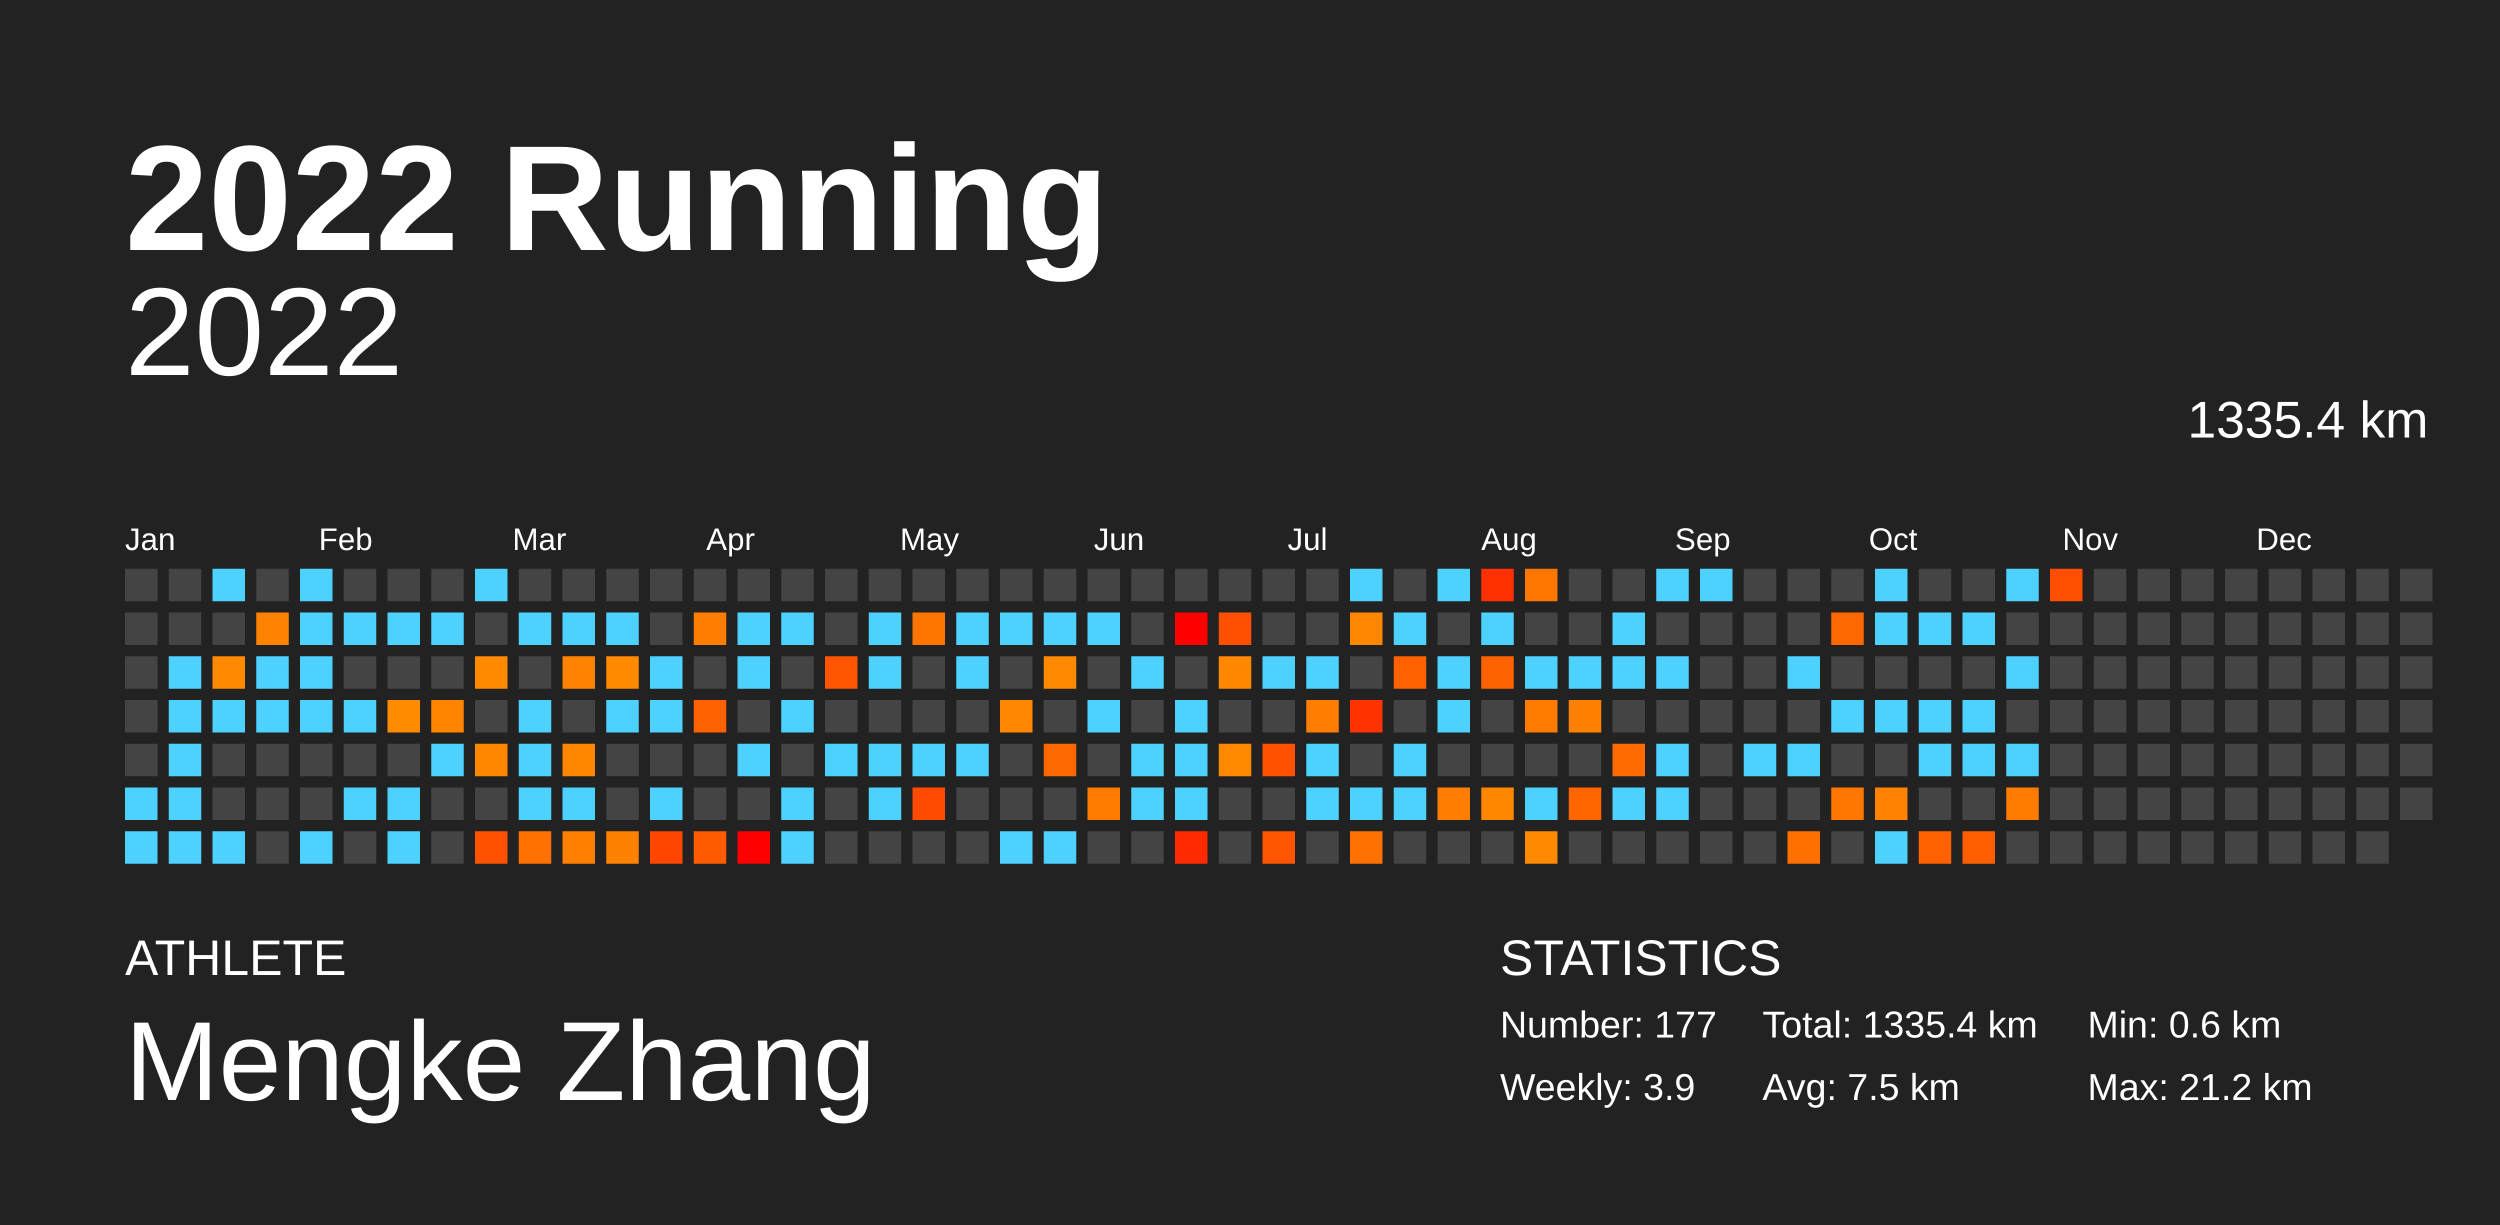
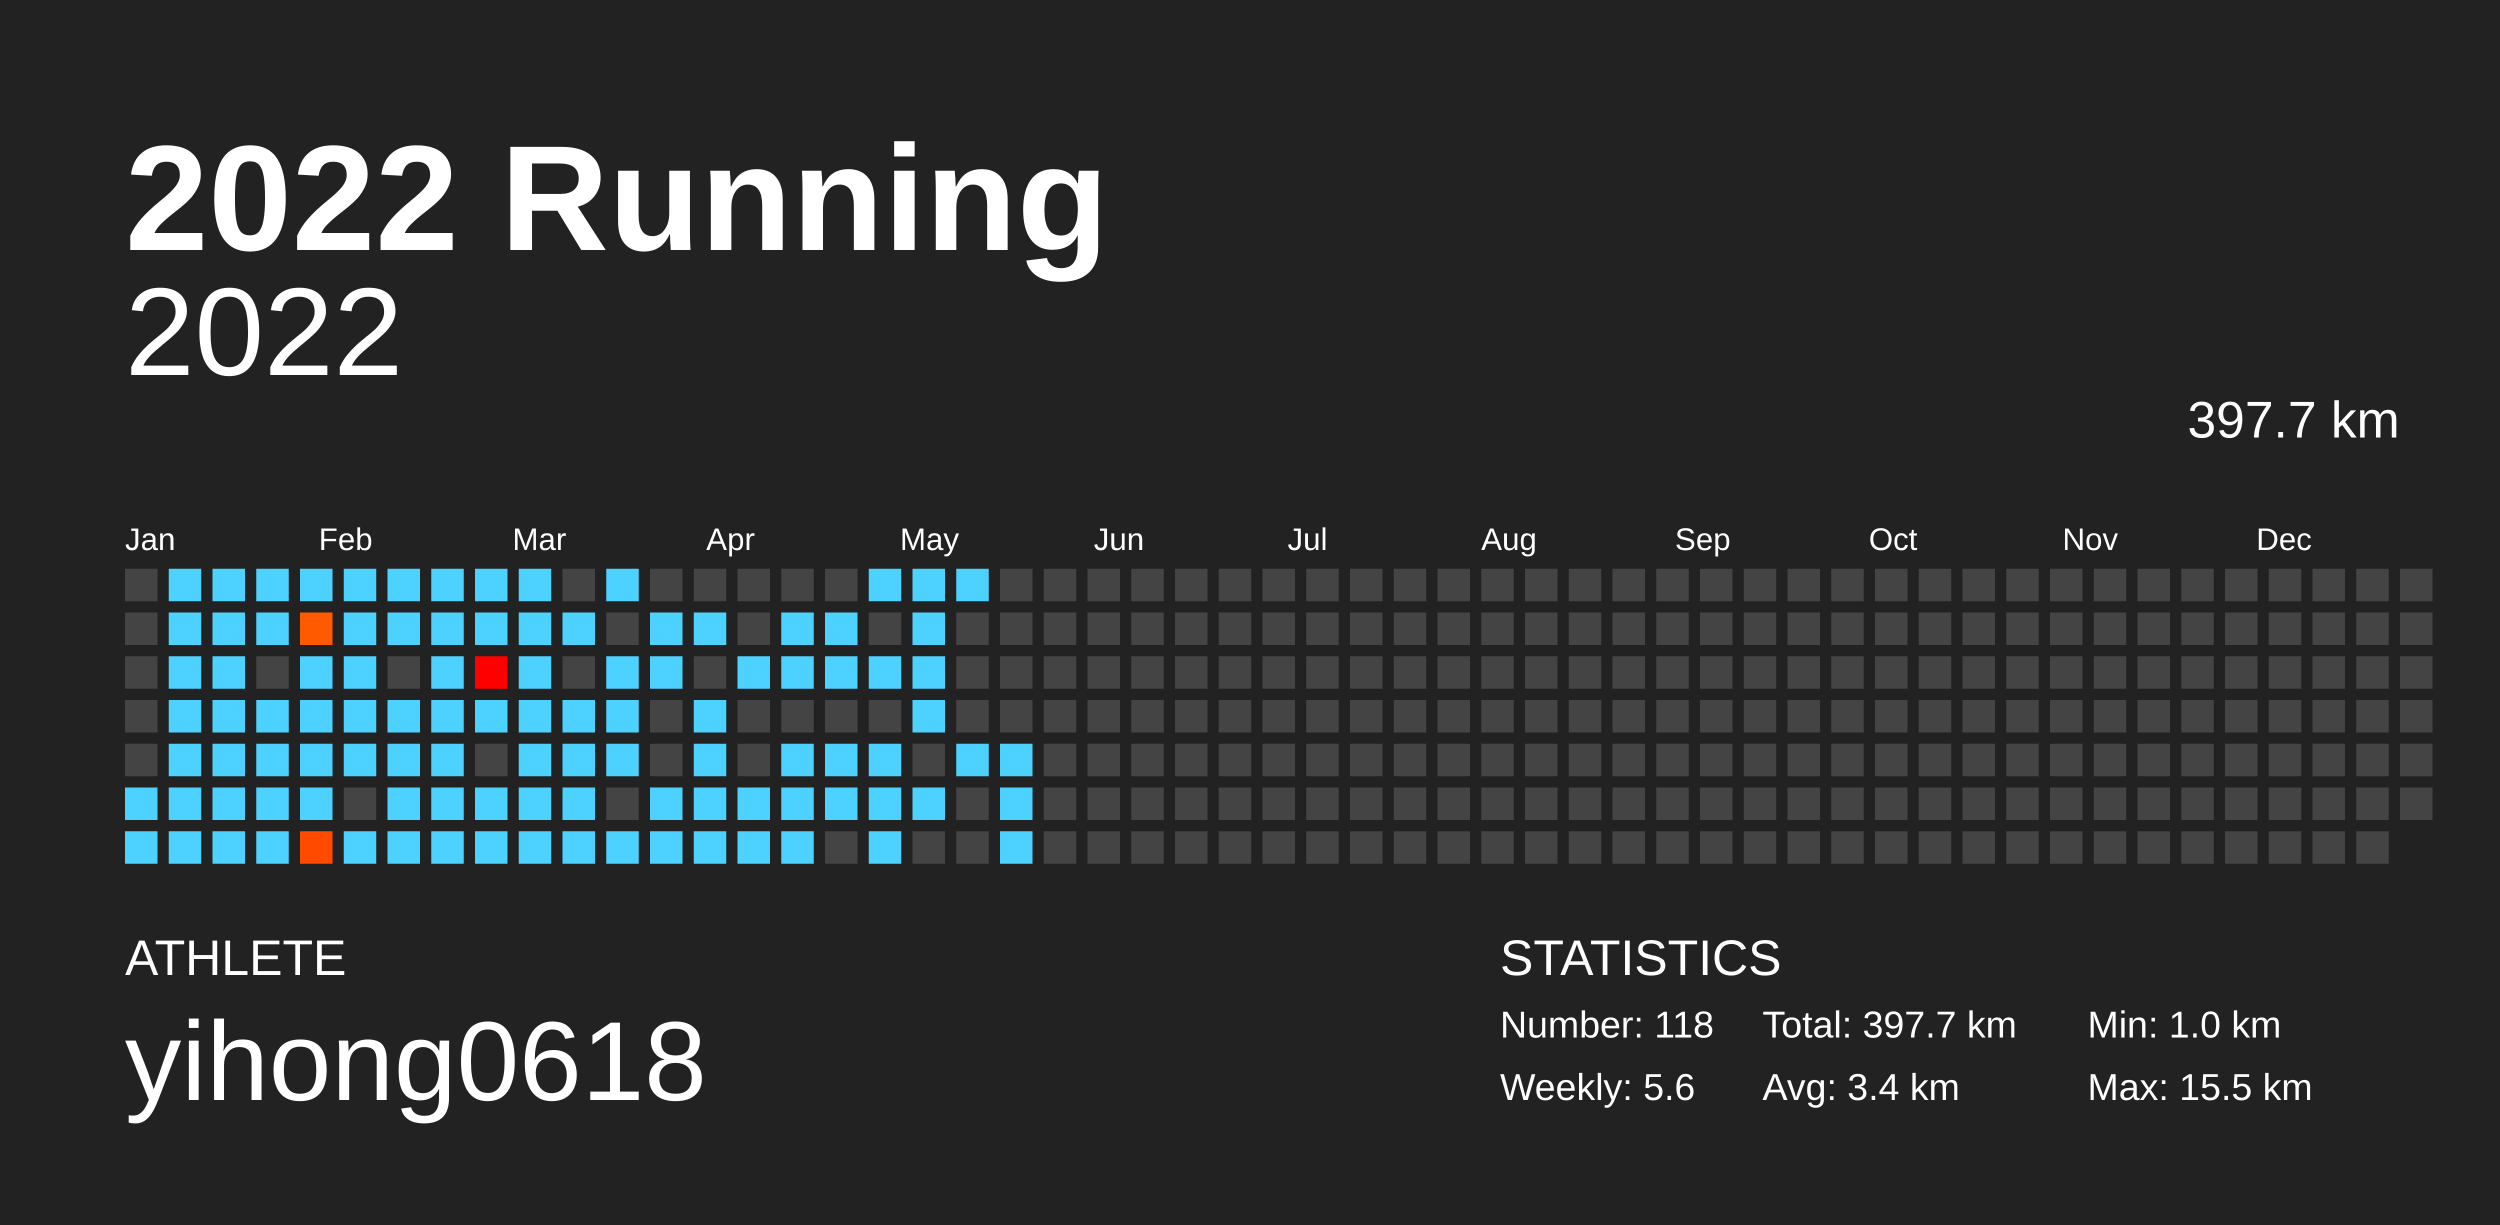
<svg xmlns="http://www.w3.org/2000/svg" baseProfile="full" height="98mm" version="1.1" viewBox="0,0,200,98" width="200mm">
  <defs />
  <rect fill="#222222" height="98" width="200" x="0" y="0" />
  <text fill="#FFFFFF" style="font-size:12px; font-family:Arial; font-weight:bold;" x="10" y="20">2022 Running</text>
  <text fill="#FFFFFF" style="font-size:4px; font-family:Arial" x="10" y="78">ATHLETE</text>
-   <text fill="#FFFFFF" style="font-size:9px; font-family:Arial" x="10" y="88">Mengke Zhang</text>
+   <text fill="#FFFFFF" style="font-size:9px; font-family:Arial" x="10" y="88">yihong0618</text>
  <text fill="#FFFFFF" style="font-size:4px; font-family:Arial" x="120" y="78">STATISTICS</text>
-   <text fill="#FFFFFF" style="font-size:3px; font-family:Arial" x="120" y="83">Number: 177</text>
-   <text fill="#FFFFFF" style="font-size:3px; font-family:Arial" x="120" y="88">Weekly: 3.9</text>
-   <text fill="#FFFFFF" style="font-size:3px; font-family:Arial" x="141" y="83">Total: 1335.4 km</text>
-   <text fill="#FFFFFF" style="font-size:3px; font-family:Arial" x="141" y="88">Avg: 7.5 km</text>
-   <text fill="#FFFFFF" style="font-size:3px; font-family:Arial" x="167" y="83">Min: 0.6 km</text>
-   <text fill="#FFFFFF" style="font-size:3px; font-family:Arial" x="167" y="88">Max: 21.2 km</text>
+   <text fill="#FFFFFF" style="font-size:3px; font-family:Arial" x="120" y="83">Number: 118</text>
+   <text fill="#FFFFFF" style="font-size:3px; font-family:Arial" x="120" y="88">Weekly: 5.6</text>
+   <text fill="#FFFFFF" style="font-size:3px; font-family:Arial" x="141" y="83">Total: 397.7 km</text>
+   <text fill="#FFFFFF" style="font-size:3px; font-family:Arial" x="141" y="88">Avg: 3.4 km</text>
+   <text fill="#FFFFFF" style="font-size:3px; font-family:Arial" x="167" y="83">Min: 1.0 km</text>
+   <text fill="#FFFFFF" style="font-size:3px; font-family:Arial" x="167" y="88">Max: 15.5 km</text>
  <text alignment-baseline="hanging" fill="#FFFFFF" style="font-size:10.0px; font-family:Arial;" x="10" y="30">2022</text>
-   <text alignment-baseline="hanging" fill="#FFFFFF" style="font-size:4.125px; font-family:Arial;" x="175" y="35">1335.4 km</text>
+   <text alignment-baseline="hanging" fill="#FFFFFF" style="font-size:4.125px; font-family:Arial;" x="175" y="35">397.7 km</text>
  <text fill="#FFFFFF" style="font-size:2.5px; font-family:Arial" x="10.0" y="44">Jan</text>
  <text fill="#FFFFFF" style="font-size:2.5px; font-family:Arial" x="25.5" y="44">Feb</text>
  <text fill="#FFFFFF" style="font-size:2.5px; font-family:Arial" x="41.0" y="44">Mar</text>
  <text fill="#FFFFFF" style="font-size:2.5px; font-family:Arial" x="56.5" y="44">Apr</text>
  <text fill="#FFFFFF" style="font-size:2.5px; font-family:Arial" x="72.0" y="44">May</text>
  <text fill="#FFFFFF" style="font-size:2.5px; font-family:Arial" x="87.5" y="44">Jun</text>
  <text fill="#FFFFFF" style="font-size:2.5px; font-family:Arial" x="103.0" y="44">Jul</text>
  <text fill="#FFFFFF" style="font-size:2.5px; font-family:Arial" x="118.5" y="44">Aug</text>
  <text fill="#FFFFFF" style="font-size:2.5px; font-family:Arial" x="134.0" y="44">Sep</text>
  <text fill="#FFFFFF" style="font-size:2.5px; font-family:Arial" x="149.5" y="44">Oct</text>
  <text fill="#FFFFFF" style="font-size:2.5px; font-family:Arial" x="165.0" y="44">Nov</text>
  <text fill="#FFFFFF" style="font-size:2.5px; font-family:Arial" x="180.5" y="44">Dec</text>
  <rect fill="#444444" height="2.6" width="2.6" x="10.0" y="45.5" />
  <rect fill="#444444" height="2.6" width="2.6" x="10.0" y="49.0" />
  <rect fill="#444444" height="2.6" width="2.6" x="10.0" y="52.5" />
  <rect fill="#444444" height="2.6" width="2.6" x="10.0" y="56.0" />
  <rect fill="#444444" height="2.6" width="2.6" x="10.0" y="59.5" />
  <rect fill="#4dd2ff" height="2.6" width="2.6" x="10.0" y="63.0" />
  <rect fill="#4dd2ff" height="2.6" width="2.6" x="10.0" y="66.5" />
-   <rect fill="#444444" height="2.6" width="2.6" x="13.5" y="45.5" />
-   <rect fill="#444444" height="2.6" width="2.6" x="13.5" y="49.0" />
+   <rect fill="#4dd2ff" height="2.6" width="2.6" x="13.5" y="45.5" />
+   <rect fill="#4dd2ff" height="2.6" width="2.6" x="13.5" y="49.0" />
  <rect fill="#4dd2ff" height="2.6" width="2.6" x="13.5" y="52.5" />
  <rect fill="#4dd2ff" height="2.6" width="2.6" x="13.5" y="56.0" />
  <rect fill="#4dd2ff" height="2.6" width="2.6" x="13.5" y="59.5" />
  <rect fill="#4dd2ff" height="2.6" width="2.6" x="13.5" y="63.0" />
  <rect fill="#4dd2ff" height="2.6" width="2.6" x="13.5" y="66.5" />
  <rect fill="#4dd2ff" height="2.6" width="2.6" x="17.0" y="45.5" />
-   <rect fill="#444444" height="2.6" width="2.6" x="17.0" y="49.0" />
-   <rect fill="#ff8900" height="2.6" width="2.6" x="17.0" y="52.5" />
+   <rect fill="#4dd2ff" height="2.6" width="2.6" x="17.0" y="49.0" />
+   <rect fill="#4dd2ff" height="2.6" width="2.6" x="17.0" y="52.5" />
  <rect fill="#4dd2ff" height="2.6" width="2.6" x="17.0" y="56.0" />
-   <rect fill="#444444" height="2.6" width="2.6" x="17.0" y="59.5" />
-   <rect fill="#444444" height="2.6" width="2.6" x="17.0" y="63.0" />
+   <rect fill="#4dd2ff" height="2.6" width="2.6" x="17.0" y="59.5" />
+   <rect fill="#4dd2ff" height="2.6" width="2.6" x="17.0" y="63.0" />
  <rect fill="#4dd2ff" height="2.6" width="2.6" x="17.0" y="66.5" />
-   <rect fill="#444444" height="2.6" width="2.6" x="20.5" y="45.5" />
-   <rect fill="#ff8200" height="2.6" width="2.6" x="20.5" y="49.0" />
-   <rect fill="#4dd2ff" height="2.6" width="2.6" x="20.5" y="52.5" />
+   <rect fill="#4dd2ff" height="2.6" width="2.6" x="20.5" y="45.5" />
+   <rect fill="#4dd2ff" height="2.6" width="2.6" x="20.5" y="49.0" />
+   <rect fill="#444444" height="2.6" width="2.6" x="20.5" y="52.5" />
  <rect fill="#4dd2ff" height="2.6" width="2.6" x="20.5" y="56.0" />
-   <rect fill="#444444" height="2.6" width="2.6" x="20.5" y="59.5" />
-   <rect fill="#444444" height="2.6" width="2.6" x="20.5" y="63.0" />
-   <rect fill="#444444" height="2.6" width="2.6" x="20.5" y="66.5" />
+   <rect fill="#4dd2ff" height="2.6" width="2.6" x="20.5" y="59.5" />
+   <rect fill="#4dd2ff" height="2.6" width="2.6" x="20.5" y="63.0" />
+   <rect fill="#4dd2ff" height="2.6" width="2.6" x="20.5" y="66.5" />
  <rect fill="#4dd2ff" height="2.6" width="2.6" x="24.0" y="45.5" />
-   <rect fill="#4dd2ff" height="2.6" width="2.6" x="24.0" y="49.0" />
+   <rect fill="#ff5a00" height="2.6" width="2.6" x="24.0" y="49.0" />
  <rect fill="#4dd2ff" height="2.6" width="2.6" x="24.0" y="52.5" />
  <rect fill="#4dd2ff" height="2.6" width="2.6" x="24.0" y="56.0" />
-   <rect fill="#444444" height="2.6" width="2.6" x="24.0" y="59.5" />
-   <rect fill="#444444" height="2.6" width="2.6" x="24.0" y="63.0" />
-   <rect fill="#4dd2ff" height="2.6" width="2.6" x="24.0" y="66.5" />
-   <rect fill="#444444" height="2.6" width="2.6" x="27.5" y="45.5" />
+   <rect fill="#4dd2ff" height="2.6" width="2.6" x="24.0" y="59.5" />
+   <rect fill="#4dd2ff" height="2.6" width="2.6" x="24.0" y="63.0" />
+   <rect fill="#ff4a00" height="2.6" width="2.6" x="24.0" y="66.5" />
+   <rect fill="#4dd2ff" height="2.6" width="2.6" x="27.5" y="45.5" />
  <rect fill="#4dd2ff" height="2.6" width="2.6" x="27.5" y="49.0" />
-   <rect fill="#444444" height="2.6" width="2.6" x="27.5" y="52.5" />
+   <rect fill="#4dd2ff" height="2.6" width="2.6" x="27.5" y="52.5" />
  <rect fill="#4dd2ff" height="2.6" width="2.6" x="27.5" y="56.0" />
-   <rect fill="#444444" height="2.6" width="2.6" x="27.5" y="59.5" />
-   <rect fill="#4dd2ff" height="2.6" width="2.6" x="27.5" y="63.0" />
-   <rect fill="#444444" height="2.6" width="2.6" x="27.5" y="66.5" />
-   <rect fill="#444444" height="2.6" width="2.6" x="31.0" y="45.5" />
+   <rect fill="#4dd2ff" height="2.6" width="2.6" x="27.5" y="59.5" />
+   <rect fill="#444444" height="2.6" width="2.6" x="27.5" y="63.0" />
+   <rect fill="#4dd2ff" height="2.6" width="2.6" x="27.5" y="66.5" />
+   <rect fill="#4dd2ff" height="2.6" width="2.6" x="31.0" y="45.5" />
  <rect fill="#4dd2ff" height="2.6" width="2.6" x="31.0" y="49.0" />
  <rect fill="#444444" height="2.6" width="2.6" x="31.0" y="52.5" />
-   <rect fill="#ff8b00" height="2.6" width="2.6" x="31.0" y="56.0" />
-   <rect fill="#444444" height="2.6" width="2.6" x="31.0" y="59.5" />
+   <rect fill="#4dd2ff" height="2.6" width="2.6" x="31.0" y="56.0" />
+   <rect fill="#4dd2ff" height="2.6" width="2.6" x="31.0" y="59.5" />
  <rect fill="#4dd2ff" height="2.6" width="2.6" x="31.0" y="63.0" />
  <rect fill="#4dd2ff" height="2.6" width="2.6" x="31.0" y="66.5" />
-   <rect fill="#444444" height="2.6" width="2.6" x="34.5" y="45.5" />
+   <rect fill="#4dd2ff" height="2.6" width="2.6" x="34.5" y="45.5" />
  <rect fill="#4dd2ff" height="2.6" width="2.6" x="34.5" y="49.0" />
-   <rect fill="#444444" height="2.6" width="2.6" x="34.5" y="52.5" />
-   <rect fill="#ff8400" height="2.6" width="2.6" x="34.5" y="56.0" />
+   <rect fill="#4dd2ff" height="2.6" width="2.6" x="34.5" y="52.5" />
+   <rect fill="#4dd2ff" height="2.6" width="2.6" x="34.5" y="56.0" />
  <rect fill="#4dd2ff" height="2.6" width="2.6" x="34.5" y="59.5" />
-   <rect fill="#444444" height="2.6" width="2.6" x="34.5" y="63.0" />
-   <rect fill="#444444" height="2.6" width="2.6" x="34.5" y="66.5" />
+   <rect fill="#4dd2ff" height="2.6" width="2.6" x="34.5" y="63.0" />
+   <rect fill="#4dd2ff" height="2.6" width="2.6" x="34.5" y="66.5" />
  <rect fill="#4dd2ff" height="2.6" width="2.6" x="38.0" y="45.5" />
-   <rect fill="#444444" height="2.6" width="2.6" x="38.0" y="49.0" />
-   <rect fill="#ff8a00" height="2.6" width="2.6" x="38.0" y="52.5" />
-   <rect fill="#444444" height="2.6" width="2.6" x="38.0" y="56.0" />
-   <rect fill="#ff8800" height="2.6" width="2.6" x="38.0" y="59.5" />
-   <rect fill="#444444" height="2.6" width="2.6" x="38.0" y="63.0" />
-   <rect fill="#ff5200" height="2.6" width="2.6" x="38.0" y="66.5" />
-   <rect fill="#444444" height="2.6" width="2.6" x="41.5" y="45.5" />
+   <rect fill="#4dd2ff" height="2.6" width="2.6" x="38.0" y="49.0" />
+   <rect fill="#ff0000" height="2.6" width="2.6" x="38.0" y="52.5" />
+   <rect fill="#4dd2ff" height="2.6" width="2.6" x="38.0" y="56.0" />
+   <rect fill="#444444" height="2.6" width="2.6" x="38.0" y="59.5" />
+   <rect fill="#4dd2ff" height="2.6" width="2.6" x="38.0" y="63.0" />
+   <rect fill="#4dd2ff" height="2.6" width="2.6" x="38.0" y="66.5" />
+   <rect fill="#4dd2ff" height="2.6" width="2.6" x="41.5" y="45.5" />
  <rect fill="#4dd2ff" height="2.6" width="2.6" x="41.5" y="49.0" />
-   <rect fill="#444444" height="2.6" width="2.6" x="41.5" y="52.5" />
+   <rect fill="#4dd2ff" height="2.6" width="2.6" x="41.5" y="52.5" />
  <rect fill="#4dd2ff" height="2.6" width="2.6" x="41.5" y="56.0" />
  <rect fill="#4dd2ff" height="2.6" width="2.6" x="41.5" y="59.5" />
  <rect fill="#4dd2ff" height="2.6" width="2.6" x="41.5" y="63.0" />
-   <rect fill="#ff7100" height="2.6" width="2.6" x="41.5" y="66.5" />
+   <rect fill="#4dd2ff" height="2.6" width="2.6" x="41.5" y="66.5" />
  <rect fill="#444444" height="2.6" width="2.6" x="45.0" y="45.5" />
  <rect fill="#4dd2ff" height="2.6" width="2.6" x="45.0" y="49.0" />
-   <rect fill="#ff8300" height="2.6" width="2.6" x="45.0" y="52.5" />
-   <rect fill="#444444" height="2.6" width="2.6" x="45.0" y="56.0" />
-   <rect fill="#ff8700" height="2.6" width="2.6" x="45.0" y="59.5" />
+   <rect fill="#444444" height="2.6" width="2.6" x="45.0" y="52.5" />
+   <rect fill="#4dd2ff" height="2.6" width="2.6" x="45.0" y="56.0" />
+   <rect fill="#4dd2ff" height="2.6" width="2.6" x="45.0" y="59.5" />
  <rect fill="#4dd2ff" height="2.6" width="2.6" x="45.0" y="63.0" />
-   <rect fill="#ff7f00" height="2.6" width="2.6" x="45.0" y="66.5" />
-   <rect fill="#444444" height="2.6" width="2.6" x="48.5" y="45.5" />
-   <rect fill="#4dd2ff" height="2.6" width="2.6" x="48.5" y="49.0" />
-   <rect fill="#ff8a00" height="2.6" width="2.6" x="48.5" y="52.5" />
+   <rect fill="#4dd2ff" height="2.6" width="2.6" x="45.0" y="66.5" />
+   <rect fill="#4dd2ff" height="2.6" width="2.6" x="48.5" y="45.5" />
+   <rect fill="#444444" height="2.6" width="2.6" x="48.5" y="49.0" />
+   <rect fill="#4dd2ff" height="2.6" width="2.6" x="48.5" y="52.5" />
  <rect fill="#4dd2ff" height="2.6" width="2.6" x="48.5" y="56.0" />
-   <rect fill="#444444" height="2.6" width="2.6" x="48.5" y="59.5" />
+   <rect fill="#4dd2ff" height="2.6" width="2.6" x="48.5" y="59.5" />
  <rect fill="#444444" height="2.6" width="2.6" x="48.5" y="63.0" />
-   <rect fill="#ff8100" height="2.6" width="2.6" x="48.5" y="66.5" />
+   <rect fill="#4dd2ff" height="2.6" width="2.6" x="48.5" y="66.5" />
  <rect fill="#444444" height="2.6" width="2.6" x="52.0" y="45.5" />
-   <rect fill="#444444" height="2.6" width="2.6" x="52.0" y="49.0" />
+   <rect fill="#4dd2ff" height="2.6" width="2.6" x="52.0" y="49.0" />
  <rect fill="#4dd2ff" height="2.6" width="2.6" x="52.0" y="52.5" />
-   <rect fill="#4dd2ff" height="2.6" width="2.6" x="52.0" y="56.0" />
+   <rect fill="#444444" height="2.6" width="2.6" x="52.0" y="56.0" />
  <rect fill="#444444" height="2.6" width="2.6" x="52.0" y="59.5" />
  <rect fill="#4dd2ff" height="2.6" width="2.6" x="52.0" y="63.0" />
-   <rect fill="#ff4600" height="2.6" width="2.6" x="52.0" y="66.5" />
+   <rect fill="#4dd2ff" height="2.6" width="2.6" x="52.0" y="66.5" />
  <rect fill="#444444" height="2.6" width="2.6" x="55.5" y="45.5" />
-   <rect fill="#ff7d00" height="2.6" width="2.6" x="55.5" y="49.0" />
+   <rect fill="#4dd2ff" height="2.6" width="2.6" x="55.5" y="49.0" />
  <rect fill="#444444" height="2.6" width="2.6" x="55.5" y="52.5" />
-   <rect fill="#ff6100" height="2.6" width="2.6" x="55.5" y="56.0" />
-   <rect fill="#444444" height="2.6" width="2.6" x="55.5" y="59.5" />
-   <rect fill="#444444" height="2.6" width="2.6" x="55.5" y="63.0" />
-   <rect fill="#ff5c00" height="2.6" width="2.6" x="55.5" y="66.5" />
+   <rect fill="#4dd2ff" height="2.6" width="2.6" x="55.5" y="56.0" />
+   <rect fill="#4dd2ff" height="2.6" width="2.6" x="55.5" y="59.5" />
+   <rect fill="#4dd2ff" height="2.6" width="2.6" x="55.5" y="63.0" />
+   <rect fill="#4dd2ff" height="2.6" width="2.6" x="55.5" y="66.5" />
  <rect fill="#444444" height="2.6" width="2.6" x="59.0" y="45.5" />
-   <rect fill="#4dd2ff" height="2.6" width="2.6" x="59.0" y="49.0" />
+   <rect fill="#444444" height="2.6" width="2.6" x="59.0" y="49.0" />
  <rect fill="#4dd2ff" height="2.6" width="2.6" x="59.0" y="52.5" />
  <rect fill="#444444" height="2.6" width="2.6" x="59.0" y="56.0" />
-   <rect fill="#4dd2ff" height="2.6" width="2.6" x="59.0" y="59.5" />
-   <rect fill="#444444" height="2.6" width="2.6" x="59.0" y="63.0" />
-   <rect fill="red" height="2.6" width="2.6" x="59.0" y="66.5" />
+   <rect fill="#444444" height="2.6" width="2.6" x="59.0" y="59.5" />
+   <rect fill="#4dd2ff" height="2.6" width="2.6" x="59.0" y="63.0" />
+   <rect fill="#4dd2ff" height="2.6" width="2.6" x="59.0" y="66.5" />
  <rect fill="#444444" height="2.6" width="2.6" x="62.5" y="45.5" />
  <rect fill="#4dd2ff" height="2.6" width="2.6" x="62.5" y="49.0" />
-   <rect fill="#444444" height="2.6" width="2.6" x="62.5" y="52.5" />
-   <rect fill="#4dd2ff" height="2.6" width="2.6" x="62.5" y="56.0" />
-   <rect fill="#444444" height="2.6" width="2.6" x="62.5" y="59.5" />
+   <rect fill="#4dd2ff" height="2.6" width="2.6" x="62.5" y="52.5" />
+   <rect fill="#444444" height="2.6" width="2.6" x="62.5" y="56.0" />
+   <rect fill="#4dd2ff" height="2.6" width="2.6" x="62.5" y="59.5" />
  <rect fill="#4dd2ff" height="2.6" width="2.6" x="62.5" y="63.0" />
  <rect fill="#4dd2ff" height="2.6" width="2.6" x="62.5" y="66.5" />
  <rect fill="#444444" height="2.6" width="2.6" x="66.0" y="45.5" />
-   <rect fill="#444444" height="2.6" width="2.6" x="66.0" y="49.0" />
-   <rect fill="#ff5400" height="2.6" width="2.6" x="66.0" y="52.5" />
+   <rect fill="#4dd2ff" height="2.6" width="2.6" x="66.0" y="49.0" />
+   <rect fill="#4dd2ff" height="2.6" width="2.6" x="66.0" y="52.5" />
  <rect fill="#444444" height="2.6" width="2.6" x="66.0" y="56.0" />
  <rect fill="#4dd2ff" height="2.6" width="2.6" x="66.0" y="59.5" />
-   <rect fill="#444444" height="2.6" width="2.6" x="66.0" y="63.0" />
+   <rect fill="#4dd2ff" height="2.6" width="2.6" x="66.0" y="63.0" />
  <rect fill="#444444" height="2.6" width="2.6" x="66.0" y="66.5" />
-   <rect fill="#444444" height="2.6" width="2.6" x="69.5" y="45.5" />
-   <rect fill="#4dd2ff" height="2.6" width="2.6" x="69.5" y="49.0" />
+   <rect fill="#4dd2ff" height="2.6" width="2.6" x="69.5" y="45.5" />
+   <rect fill="#444444" height="2.6" width="2.6" x="69.5" y="49.0" />
  <rect fill="#4dd2ff" height="2.6" width="2.6" x="69.5" y="52.5" />
  <rect fill="#444444" height="2.6" width="2.6" x="69.5" y="56.0" />
  <rect fill="#4dd2ff" height="2.6" width="2.6" x="69.5" y="59.5" />
  <rect fill="#4dd2ff" height="2.6" width="2.6" x="69.5" y="63.0" />
-   <rect fill="#444444" height="2.6" width="2.6" x="69.5" y="66.5" />
-   <rect fill="#444444" height="2.6" width="2.6" x="73.0" y="45.5" />
-   <rect fill="#ff7500" height="2.6" width="2.6" x="73.0" y="49.0" />
-   <rect fill="#444444" height="2.6" width="2.6" x="73.0" y="52.5" />
-   <rect fill="#444444" height="2.6" width="2.6" x="73.0" y="56.0" />
-   <rect fill="#4dd2ff" height="2.6" width="2.6" x="73.0" y="59.5" />
-   <rect fill="#ff4a00" height="2.6" width="2.6" x="73.0" y="63.0" />
+   <rect fill="#4dd2ff" height="2.6" width="2.6" x="69.5" y="66.5" />
+   <rect fill="#4dd2ff" height="2.6" width="2.6" x="73.0" y="45.5" />
+   <rect fill="#4dd2ff" height="2.6" width="2.6" x="73.0" y="49.0" />
+   <rect fill="#4dd2ff" height="2.6" width="2.6" x="73.0" y="52.5" />
+   <rect fill="#4dd2ff" height="2.6" width="2.6" x="73.0" y="56.0" />
+   <rect fill="#444444" height="2.6" width="2.6" x="73.0" y="59.5" />
+   <rect fill="#4dd2ff" height="2.6" width="2.6" x="73.0" y="63.0" />
  <rect fill="#444444" height="2.6" width="2.6" x="73.0" y="66.5" />
-   <rect fill="#444444" height="2.6" width="2.6" x="76.5" y="45.5" />
-   <rect fill="#4dd2ff" height="2.6" width="2.6" x="76.5" y="49.0" />
-   <rect fill="#4dd2ff" height="2.6" width="2.6" x="76.5" y="52.5" />
+   <rect fill="#4dd2ff" height="2.6" width="2.6" x="76.5" y="45.5" />
+   <rect fill="#444444" height="2.6" width="2.6" x="76.5" y="49.0" />
+   <rect fill="#444444" height="2.6" width="2.6" x="76.5" y="52.5" />
  <rect fill="#444444" height="2.6" width="2.6" x="76.5" y="56.0" />
  <rect fill="#4dd2ff" height="2.6" width="2.6" x="76.5" y="59.5" />
  <rect fill="#444444" height="2.6" width="2.6" x="76.5" y="63.0" />
  <rect fill="#444444" height="2.6" width="2.6" x="76.5" y="66.5" />
  <rect fill="#444444" height="2.6" width="2.6" x="80.0" y="45.5" />
-   <rect fill="#4dd2ff" height="2.6" width="2.6" x="80.0" y="49.0" />
+   <rect fill="#444444" height="2.6" width="2.6" x="80.0" y="49.0" />
  <rect fill="#444444" height="2.6" width="2.6" x="80.0" y="52.5" />
-   <rect fill="#ff8600" height="2.6" width="2.6" x="80.0" y="56.0" />
-   <rect fill="#444444" height="2.6" width="2.6" x="80.0" y="59.5" />
-   <rect fill="#444444" height="2.6" width="2.6" x="80.0" y="63.0" />
+   <rect fill="#444444" height="2.6" width="2.6" x="80.0" y="56.0" />
+   <rect fill="#4dd2ff" height="2.6" width="2.6" x="80.0" y="59.5" />
+   <rect fill="#4dd2ff" height="2.6" width="2.6" x="80.0" y="63.0" />
  <rect fill="#4dd2ff" height="2.6" width="2.6" x="80.0" y="66.5" />
  <rect fill="#444444" height="2.6" width="2.6" x="83.5" y="45.5" />
-   <rect fill="#4dd2ff" height="2.6" width="2.6" x="83.5" y="49.0" />
-   <rect fill="#ff8900" height="2.6" width="2.6" x="83.5" y="52.5" />
+   <rect fill="#444444" height="2.6" width="2.6" x="83.5" y="49.0" />
+   <rect fill="#444444" height="2.6" width="2.6" x="83.5" y="52.5" />
  <rect fill="#444444" height="2.6" width="2.6" x="83.5" y="56.0" />
-   <rect fill="#ff6700" height="2.6" width="2.6" x="83.5" y="59.5" />
+   <rect fill="#444444" height="2.6" width="2.6" x="83.5" y="59.5" />
  <rect fill="#444444" height="2.6" width="2.6" x="83.5" y="63.0" />
-   <rect fill="#4dd2ff" height="2.6" width="2.6" x="83.5" y="66.5" />
+   <rect fill="#444444" height="2.6" width="2.6" x="83.5" y="66.5" />
  <rect fill="#444444" height="2.6" width="2.6" x="87.0" y="45.5" />
-   <rect fill="#4dd2ff" height="2.6" width="2.6" x="87.0" y="49.0" />
+   <rect fill="#444444" height="2.6" width="2.6" x="87.0" y="49.0" />
  <rect fill="#444444" height="2.6" width="2.6" x="87.0" y="52.5" />
-   <rect fill="#4dd2ff" height="2.6" width="2.6" x="87.0" y="56.0" />
+   <rect fill="#444444" height="2.6" width="2.6" x="87.0" y="56.0" />
  <rect fill="#444444" height="2.6" width="2.6" x="87.0" y="59.5" />
-   <rect fill="#ff7b00" height="2.6" width="2.6" x="87.0" y="63.0" />
+   <rect fill="#444444" height="2.6" width="2.6" x="87.0" y="63.0" />
  <rect fill="#444444" height="2.6" width="2.6" x="87.0" y="66.5" />
  <rect fill="#444444" height="2.6" width="2.6" x="90.5" y="45.5" />
  <rect fill="#444444" height="2.6" width="2.6" x="90.5" y="49.0" />
-   <rect fill="#4dd2ff" height="2.6" width="2.6" x="90.5" y="52.5" />
+   <rect fill="#444444" height="2.6" width="2.6" x="90.5" y="52.5" />
  <rect fill="#444444" height="2.6" width="2.6" x="90.5" y="56.0" />
-   <rect fill="#4dd2ff" height="2.6" width="2.6" x="90.5" y="59.5" />
-   <rect fill="#4dd2ff" height="2.6" width="2.6" x="90.5" y="63.0" />
+   <rect fill="#444444" height="2.6" width="2.6" x="90.5" y="59.5" />
+   <rect fill="#444444" height="2.6" width="2.6" x="90.5" y="63.0" />
  <rect fill="#444444" height="2.6" width="2.6" x="90.5" y="66.5" />
  <rect fill="#444444" height="2.6" width="2.6" x="94.0" y="45.5" />
-   <rect fill="red" height="2.6" width="2.6" x="94.0" y="49.0" />
+   <rect fill="#444444" height="2.6" width="2.6" x="94.0" y="49.0" />
  <rect fill="#444444" height="2.6" width="2.6" x="94.0" y="52.5" />
-   <rect fill="#4dd2ff" height="2.6" width="2.6" x="94.0" y="56.0" />
-   <rect fill="#4dd2ff" height="2.6" width="2.6" x="94.0" y="59.5" />
-   <rect fill="#4dd2ff" height="2.6" width="2.6" x="94.0" y="63.0" />
-   <rect fill="#ff2a00" height="2.6" width="2.6" x="94.0" y="66.5" />
+   <rect fill="#444444" height="2.6" width="2.6" x="94.0" y="56.0" />
+   <rect fill="#444444" height="2.6" width="2.6" x="94.0" y="59.5" />
+   <rect fill="#444444" height="2.6" width="2.6" x="94.0" y="63.0" />
+   <rect fill="#444444" height="2.6" width="2.6" x="94.0" y="66.5" />
  <rect fill="#444444" height="2.6" width="2.6" x="97.5" y="45.5" />
-   <rect fill="#ff4f00" height="2.6" width="2.6" x="97.5" y="49.0" />
-   <rect fill="#ff8800" height="2.6" width="2.6" x="97.5" y="52.5" />
+   <rect fill="#444444" height="2.6" width="2.6" x="97.5" y="49.0" />
+   <rect fill="#444444" height="2.6" width="2.6" x="97.5" y="52.5" />
  <rect fill="#444444" height="2.6" width="2.6" x="97.5" y="56.0" />
-   <rect fill="#ff8a00" height="2.6" width="2.6" x="97.5" y="59.5" />
+   <rect fill="#444444" height="2.6" width="2.6" x="97.5" y="59.5" />
  <rect fill="#444444" height="2.6" width="2.6" x="97.5" y="63.0" />
  <rect fill="#444444" height="2.6" width="2.6" x="97.5" y="66.5" />
  <rect fill="#444444" height="2.6" width="2.6" x="101.0" y="45.5" />
  <rect fill="#444444" height="2.6" width="2.6" x="101.0" y="49.0" />
-   <rect fill="#4dd2ff" height="2.6" width="2.6" x="101.0" y="52.5" />
+   <rect fill="#444444" height="2.6" width="2.6" x="101.0" y="52.5" />
  <rect fill="#444444" height="2.6" width="2.6" x="101.0" y="56.0" />
-   <rect fill="#ff5100" height="2.6" width="2.6" x="101.0" y="59.5" />
+   <rect fill="#444444" height="2.6" width="2.6" x="101.0" y="59.5" />
  <rect fill="#444444" height="2.6" width="2.6" x="101.0" y="63.0" />
-   <rect fill="#ff5500" height="2.6" width="2.6" x="101.0" y="66.5" />
+   <rect fill="#444444" height="2.6" width="2.6" x="101.0" y="66.5" />
  <rect fill="#444444" height="2.6" width="2.6" x="104.5" y="45.5" />
  <rect fill="#444444" height="2.6" width="2.6" x="104.5" y="49.0" />
-   <rect fill="#4dd2ff" height="2.6" width="2.6" x="104.5" y="52.5" />
-   <rect fill="#ff7d00" height="2.6" width="2.6" x="104.5" y="56.0" />
-   <rect fill="#4dd2ff" height="2.6" width="2.6" x="104.5" y="59.5" />
-   <rect fill="#4dd2ff" height="2.6" width="2.6" x="104.5" y="63.0" />
+   <rect fill="#444444" height="2.6" width="2.6" x="104.5" y="52.5" />
+   <rect fill="#444444" height="2.6" width="2.6" x="104.5" y="56.0" />
+   <rect fill="#444444" height="2.6" width="2.6" x="104.5" y="59.5" />
+   <rect fill="#444444" height="2.6" width="2.6" x="104.5" y="63.0" />
  <rect fill="#444444" height="2.6" width="2.6" x="104.5" y="66.5" />
-   <rect fill="#4dd2ff" height="2.6" width="2.6" x="108.0" y="45.5" />
-   <rect fill="#ff8600" height="2.6" width="2.6" x="108.0" y="49.0" />
+   <rect fill="#444444" height="2.6" width="2.6" x="108.0" y="45.5" />
+   <rect fill="#444444" height="2.6" width="2.6" x="108.0" y="49.0" />
  <rect fill="#444444" height="2.6" width="2.6" x="108.0" y="52.5" />
-   <rect fill="#ff3200" height="2.6" width="2.6" x="108.0" y="56.0" />
+   <rect fill="#444444" height="2.6" width="2.6" x="108.0" y="56.0" />
  <rect fill="#444444" height="2.6" width="2.6" x="108.0" y="59.5" />
-   <rect fill="#4dd2ff" height="2.6" width="2.6" x="108.0" y="63.0" />
-   <rect fill="#ff7100" height="2.6" width="2.6" x="108.0" y="66.5" />
+   <rect fill="#444444" height="2.6" width="2.6" x="108.0" y="63.0" />
+   <rect fill="#444444" height="2.6" width="2.6" x="108.0" y="66.5" />
  <rect fill="#444444" height="2.6" width="2.6" x="111.5" y="45.5" />
-   <rect fill="#4dd2ff" height="2.6" width="2.6" x="111.5" y="49.0" />
-   <rect fill="#ff6100" height="2.6" width="2.6" x="111.5" y="52.5" />
+   <rect fill="#444444" height="2.6" width="2.6" x="111.5" y="49.0" />
+   <rect fill="#444444" height="2.6" width="2.6" x="111.5" y="52.5" />
  <rect fill="#444444" height="2.6" width="2.6" x="111.5" y="56.0" />
-   <rect fill="#4dd2ff" height="2.6" width="2.6" x="111.5" y="59.5" />
-   <rect fill="#4dd2ff" height="2.6" width="2.6" x="111.5" y="63.0" />
+   <rect fill="#444444" height="2.6" width="2.6" x="111.5" y="59.5" />
+   <rect fill="#444444" height="2.6" width="2.6" x="111.5" y="63.0" />
  <rect fill="#444444" height="2.6" width="2.6" x="111.5" y="66.5" />
-   <rect fill="#4dd2ff" height="2.6" width="2.6" x="115.0" y="45.5" />
+   <rect fill="#444444" height="2.6" width="2.6" x="115.0" y="45.5" />
  <rect fill="#444444" height="2.6" width="2.6" x="115.0" y="49.0" />
-   <rect fill="#4dd2ff" height="2.6" width="2.6" x="115.0" y="52.5" />
-   <rect fill="#4dd2ff" height="2.6" width="2.6" x="115.0" y="56.0" />
+   <rect fill="#444444" height="2.6" width="2.6" x="115.0" y="52.5" />
+   <rect fill="#444444" height="2.6" width="2.6" x="115.0" y="56.0" />
  <rect fill="#444444" height="2.6" width="2.6" x="115.0" y="59.5" />
-   <rect fill="#ff7d00" height="2.6" width="2.6" x="115.0" y="63.0" />
+   <rect fill="#444444" height="2.6" width="2.6" x="115.0" y="63.0" />
  <rect fill="#444444" height="2.6" width="2.6" x="115.0" y="66.5" />
-   <rect fill="#ff2f00" height="2.6" width="2.6" x="118.5" y="45.5" />
-   <rect fill="#4dd2ff" height="2.6" width="2.6" x="118.5" y="49.0" />
-   <rect fill="#ff6200" height="2.6" width="2.6" x="118.5" y="52.5" />
+   <rect fill="#444444" height="2.6" width="2.6" x="118.5" y="45.5" />
+   <rect fill="#444444" height="2.6" width="2.6" x="118.5" y="49.0" />
+   <rect fill="#444444" height="2.6" width="2.6" x="118.5" y="52.5" />
  <rect fill="#444444" height="2.6" width="2.6" x="118.5" y="56.0" />
  <rect fill="#444444" height="2.6" width="2.6" x="118.5" y="59.5" />
-   <rect fill="#ff8700" height="2.6" width="2.6" x="118.5" y="63.0" />
+   <rect fill="#444444" height="2.6" width="2.6" x="118.5" y="63.0" />
  <rect fill="#444444" height="2.6" width="2.6" x="118.5" y="66.5" />
-   <rect fill="#ff7700" height="2.6" width="2.6" x="122.0" y="45.5" />
+   <rect fill="#444444" height="2.6" width="2.6" x="122.0" y="45.5" />
  <rect fill="#444444" height="2.6" width="2.6" x="122.0" y="49.0" />
-   <rect fill="#4dd2ff" height="2.6" width="2.6" x="122.0" y="52.5" />
-   <rect fill="#ff7b00" height="2.6" width="2.6" x="122.0" y="56.0" />
+   <rect fill="#444444" height="2.6" width="2.6" x="122.0" y="52.5" />
+   <rect fill="#444444" height="2.6" width="2.6" x="122.0" y="56.0" />
  <rect fill="#444444" height="2.6" width="2.6" x="122.0" y="59.5" />
-   <rect fill="#4dd2ff" height="2.6" width="2.6" x="122.0" y="63.0" />
-   <rect fill="#ff8900" height="2.6" width="2.6" x="122.0" y="66.5" />
+   <rect fill="#444444" height="2.6" width="2.6" x="122.0" y="63.0" />
+   <rect fill="#444444" height="2.6" width="2.6" x="122.0" y="66.5" />
  <rect fill="#444444" height="2.6" width="2.6" x="125.5" y="45.5" />
  <rect fill="#444444" height="2.6" width="2.6" x="125.5" y="49.0" />
-   <rect fill="#4dd2ff" height="2.6" width="2.6" x="125.5" y="52.5" />
-   <rect fill="#ff7f00" height="2.6" width="2.6" x="125.5" y="56.0" />
+   <rect fill="#444444" height="2.6" width="2.6" x="125.5" y="52.5" />
+   <rect fill="#444444" height="2.6" width="2.6" x="125.5" y="56.0" />
  <rect fill="#444444" height="2.6" width="2.6" x="125.5" y="59.5" />
-   <rect fill="#ff6600" height="2.6" width="2.6" x="125.5" y="63.0" />
+   <rect fill="#444444" height="2.6" width="2.6" x="125.5" y="63.0" />
  <rect fill="#444444" height="2.6" width="2.6" x="125.5" y="66.5" />
  <rect fill="#444444" height="2.6" width="2.6" x="129.0" y="45.5" />
-   <rect fill="#4dd2ff" height="2.6" width="2.6" x="129.0" y="49.0" />
-   <rect fill="#4dd2ff" height="2.6" width="2.6" x="129.0" y="52.5" />
+   <rect fill="#444444" height="2.6" width="2.6" x="129.0" y="49.0" />
+   <rect fill="#444444" height="2.6" width="2.6" x="129.0" y="52.5" />
  <rect fill="#444444" height="2.6" width="2.6" x="129.0" y="56.0" />
-   <rect fill="#ff6b00" height="2.6" width="2.6" x="129.0" y="59.5" />
-   <rect fill="#4dd2ff" height="2.6" width="2.6" x="129.0" y="63.0" />
+   <rect fill="#444444" height="2.6" width="2.6" x="129.0" y="59.5" />
+   <rect fill="#444444" height="2.6" width="2.6" x="129.0" y="63.0" />
  <rect fill="#444444" height="2.6" width="2.6" x="129.0" y="66.5" />
-   <rect fill="#4dd2ff" height="2.6" width="2.6" x="132.5" y="45.5" />
+   <rect fill="#444444" height="2.6" width="2.6" x="132.5" y="45.5" />
  <rect fill="#444444" height="2.6" width="2.6" x="132.5" y="49.0" />
-   <rect fill="#4dd2ff" height="2.6" width="2.6" x="132.5" y="52.5" />
+   <rect fill="#444444" height="2.6" width="2.6" x="132.5" y="52.5" />
  <rect fill="#444444" height="2.6" width="2.6" x="132.5" y="56.0" />
-   <rect fill="#4dd2ff" height="2.6" width="2.6" x="132.5" y="59.5" />
-   <rect fill="#4dd2ff" height="2.6" width="2.6" x="132.5" y="63.0" />
+   <rect fill="#444444" height="2.6" width="2.6" x="132.5" y="59.5" />
+   <rect fill="#444444" height="2.6" width="2.6" x="132.5" y="63.0" />
  <rect fill="#444444" height="2.6" width="2.6" x="132.5" y="66.5" />
-   <rect fill="#4dd2ff" height="2.6" width="2.6" x="136.0" y="45.5" />
+   <rect fill="#444444" height="2.6" width="2.6" x="136.0" y="45.5" />
  <rect fill="#444444" height="2.6" width="2.6" x="136.0" y="49.0" />
  <rect fill="#444444" height="2.6" width="2.6" x="136.0" y="52.5" />
  <rect fill="#444444" height="2.6" width="2.6" x="136.0" y="56.0" />
  <rect fill="#444444" height="2.6" width="2.6" x="136.0" y="59.5" />
  <rect fill="#444444" height="2.6" width="2.6" x="136.0" y="63.0" />
  <rect fill="#444444" height="2.6" width="2.6" x="136.0" y="66.5" />
  <rect fill="#444444" height="2.6" width="2.6" x="139.5" y="45.5" />
  <rect fill="#444444" height="2.6" width="2.6" x="139.5" y="49.0" />
  <rect fill="#444444" height="2.6" width="2.6" x="139.5" y="52.5" />
  <rect fill="#444444" height="2.6" width="2.6" x="139.5" y="56.0" />
-   <rect fill="#4dd2ff" height="2.6" width="2.6" x="139.5" y="59.5" />
+   <rect fill="#444444" height="2.6" width="2.6" x="139.5" y="59.5" />
  <rect fill="#444444" height="2.6" width="2.6" x="139.5" y="63.0" />
  <rect fill="#444444" height="2.6" width="2.6" x="139.5" y="66.5" />
  <rect fill="#444444" height="2.6" width="2.6" x="143.0" y="45.5" />
  <rect fill="#444444" height="2.6" width="2.6" x="143.0" y="49.0" />
-   <rect fill="#4dd2ff" height="2.6" width="2.6" x="143.0" y="52.5" />
+   <rect fill="#444444" height="2.6" width="2.6" x="143.0" y="52.5" />
  <rect fill="#444444" height="2.6" width="2.6" x="143.0" y="56.0" />
-   <rect fill="#4dd2ff" height="2.6" width="2.6" x="143.0" y="59.5" />
+   <rect fill="#444444" height="2.6" width="2.6" x="143.0" y="59.5" />
  <rect fill="#444444" height="2.6" width="2.6" x="143.0" y="63.0" />
-   <rect fill="#ff7000" height="2.6" width="2.6" x="143.0" y="66.5" />
+   <rect fill="#444444" height="2.6" width="2.6" x="143.0" y="66.5" />
  <rect fill="#444444" height="2.6" width="2.6" x="146.5" y="45.5" />
-   <rect fill="#ff6700" height="2.6" width="2.6" x="146.5" y="49.0" />
+   <rect fill="#444444" height="2.6" width="2.6" x="146.5" y="49.0" />
  <rect fill="#444444" height="2.6" width="2.6" x="146.5" y="52.5" />
-   <rect fill="#4dd2ff" height="2.6" width="2.6" x="146.5" y="56.0" />
+   <rect fill="#444444" height="2.6" width="2.6" x="146.5" y="56.0" />
  <rect fill="#444444" height="2.6" width="2.6" x="146.5" y="59.5" />
-   <rect fill="#ff7600" height="2.6" width="2.6" x="146.5" y="63.0" />
+   <rect fill="#444444" height="2.6" width="2.6" x="146.5" y="63.0" />
  <rect fill="#444444" height="2.6" width="2.6" x="146.5" y="66.5" />
-   <rect fill="#4dd2ff" height="2.6" width="2.6" x="150.0" y="45.5" />
-   <rect fill="#4dd2ff" height="2.6" width="2.6" x="150.0" y="49.0" />
+   <rect fill="#444444" height="2.6" width="2.6" x="150.0" y="45.5" />
+   <rect fill="#444444" height="2.6" width="2.6" x="150.0" y="49.0" />
  <rect fill="#444444" height="2.6" width="2.6" x="150.0" y="52.5" />
-   <rect fill="#4dd2ff" height="2.6" width="2.6" x="150.0" y="56.0" />
+   <rect fill="#444444" height="2.6" width="2.6" x="150.0" y="56.0" />
  <rect fill="#444444" height="2.6" width="2.6" x="150.0" y="59.5" />
-   <rect fill="#ff8200" height="2.6" width="2.6" x="150.0" y="63.0" />
-   <rect fill="#4dd2ff" height="2.6" width="2.6" x="150.0" y="66.5" />
+   <rect fill="#444444" height="2.6" width="2.6" x="150.0" y="63.0" />
+   <rect fill="#444444" height="2.6" width="2.6" x="150.0" y="66.5" />
  <rect fill="#444444" height="2.6" width="2.6" x="153.5" y="45.5" />
-   <rect fill="#4dd2ff" height="2.6" width="2.6" x="153.5" y="49.0" />
+   <rect fill="#444444" height="2.6" width="2.6" x="153.5" y="49.0" />
  <rect fill="#444444" height="2.6" width="2.6" x="153.5" y="52.5" />
-   <rect fill="#4dd2ff" height="2.6" width="2.6" x="153.5" y="56.0" />
-   <rect fill="#4dd2ff" height="2.6" width="2.6" x="153.5" y="59.5" />
+   <rect fill="#444444" height="2.6" width="2.6" x="153.5" y="56.0" />
+   <rect fill="#444444" height="2.6" width="2.6" x="153.5" y="59.5" />
  <rect fill="#444444" height="2.6" width="2.6" x="153.5" y="63.0" />
-   <rect fill="#ff6000" height="2.6" width="2.6" x="153.5" y="66.5" />
+   <rect fill="#444444" height="2.6" width="2.6" x="153.5" y="66.5" />
  <rect fill="#444444" height="2.6" width="2.6" x="157.0" y="45.5" />
-   <rect fill="#4dd2ff" height="2.6" width="2.6" x="157.0" y="49.0" />
+   <rect fill="#444444" height="2.6" width="2.6" x="157.0" y="49.0" />
  <rect fill="#444444" height="2.6" width="2.6" x="157.0" y="52.5" />
-   <rect fill="#4dd2ff" height="2.6" width="2.6" x="157.0" y="56.0" />
-   <rect fill="#4dd2ff" height="2.6" width="2.6" x="157.0" y="59.5" />
+   <rect fill="#444444" height="2.6" width="2.6" x="157.0" y="56.0" />
+   <rect fill="#444444" height="2.6" width="2.6" x="157.0" y="59.5" />
  <rect fill="#444444" height="2.6" width="2.6" x="157.0" y="63.0" />
-   <rect fill="#ff5f00" height="2.6" width="2.6" x="157.0" y="66.5" />
-   <rect fill="#4dd2ff" height="2.6" width="2.6" x="160.5" y="45.5" />
+   <rect fill="#444444" height="2.6" width="2.6" x="157.0" y="66.5" />
+   <rect fill="#444444" height="2.6" width="2.6" x="160.5" y="45.5" />
  <rect fill="#444444" height="2.6" width="2.6" x="160.5" y="49.0" />
-   <rect fill="#4dd2ff" height="2.6" width="2.6" x="160.5" y="52.5" />
+   <rect fill="#444444" height="2.6" width="2.6" x="160.5" y="52.5" />
  <rect fill="#444444" height="2.6" width="2.6" x="160.5" y="56.0" />
-   <rect fill="#4dd2ff" height="2.6" width="2.6" x="160.5" y="59.5" />
-   <rect fill="#ff7c00" height="2.6" width="2.6" x="160.5" y="63.0" />
+   <rect fill="#444444" height="2.6" width="2.6" x="160.5" y="59.5" />
+   <rect fill="#444444" height="2.6" width="2.6" x="160.5" y="63.0" />
  <rect fill="#444444" height="2.6" width="2.6" x="160.5" y="66.5" />
-   <rect fill="#ff4e00" height="2.6" width="2.6" x="164.0" y="45.5" />
+   <rect fill="#444444" height="2.6" width="2.6" x="164.0" y="45.5" />
  <rect fill="#444444" height="2.6" width="2.6" x="164.0" y="49.0" />
  <rect fill="#444444" height="2.6" width="2.6" x="164.0" y="52.5" />
  <rect fill="#444444" height="2.6" width="2.6" x="164.0" y="56.0" />
  <rect fill="#444444" height="2.6" width="2.6" x="164.0" y="59.5" />
  <rect fill="#444444" height="2.6" width="2.6" x="164.0" y="63.0" />
  <rect fill="#444444" height="2.6" width="2.6" x="164.0" y="66.5" />
  <rect fill="#444444" height="2.6" width="2.6" x="167.5" y="45.5" />
  <rect fill="#444444" height="2.6" width="2.6" x="167.5" y="49.0" />
  <rect fill="#444444" height="2.6" width="2.6" x="167.5" y="52.5" />
  <rect fill="#444444" height="2.6" width="2.6" x="167.5" y="56.0" />
  <rect fill="#444444" height="2.6" width="2.6" x="167.5" y="59.5" />
  <rect fill="#444444" height="2.6" width="2.6" x="167.5" y="63.0" />
  <rect fill="#444444" height="2.6" width="2.6" x="167.5" y="66.5" />
  <rect fill="#444444" height="2.6" width="2.6" x="171.0" y="45.5" />
  <rect fill="#444444" height="2.6" width="2.6" x="171.0" y="49.0" />
  <rect fill="#444444" height="2.6" width="2.6" x="171.0" y="52.5" />
  <rect fill="#444444" height="2.6" width="2.6" x="171.0" y="56.0" />
  <rect fill="#444444" height="2.6" width="2.6" x="171.0" y="59.5" />
  <rect fill="#444444" height="2.6" width="2.6" x="171.0" y="63.0" />
  <rect fill="#444444" height="2.6" width="2.6" x="171.0" y="66.5" />
  <rect fill="#444444" height="2.6" width="2.6" x="174.5" y="45.5" />
  <rect fill="#444444" height="2.6" width="2.6" x="174.5" y="49.0" />
  <rect fill="#444444" height="2.6" width="2.6" x="174.5" y="52.5" />
  <rect fill="#444444" height="2.6" width="2.6" x="174.5" y="56.0" />
  <rect fill="#444444" height="2.6" width="2.6" x="174.5" y="59.5" />
  <rect fill="#444444" height="2.6" width="2.6" x="174.5" y="63.0" />
  <rect fill="#444444" height="2.6" width="2.6" x="174.5" y="66.5" />
  <rect fill="#444444" height="2.6" width="2.6" x="178.0" y="45.5" />
  <rect fill="#444444" height="2.6" width="2.6" x="178.0" y="49.0" />
  <rect fill="#444444" height="2.6" width="2.6" x="178.0" y="52.5" />
  <rect fill="#444444" height="2.6" width="2.6" x="178.0" y="56.0" />
  <rect fill="#444444" height="2.6" width="2.6" x="178.0" y="59.5" />
  <rect fill="#444444" height="2.6" width="2.6" x="178.0" y="63.0" />
  <rect fill="#444444" height="2.6" width="2.6" x="178.0" y="66.5" />
  <rect fill="#444444" height="2.6" width="2.6" x="181.5" y="45.5" />
  <rect fill="#444444" height="2.6" width="2.6" x="181.5" y="49.0" />
  <rect fill="#444444" height="2.6" width="2.6" x="181.5" y="52.5" />
  <rect fill="#444444" height="2.6" width="2.6" x="181.5" y="56.0" />
  <rect fill="#444444" height="2.6" width="2.6" x="181.5" y="59.5" />
  <rect fill="#444444" height="2.6" width="2.6" x="181.5" y="63.0" />
  <rect fill="#444444" height="2.6" width="2.6" x="181.5" y="66.5" />
  <rect fill="#444444" height="2.6" width="2.6" x="185.0" y="45.5" />
  <rect fill="#444444" height="2.6" width="2.6" x="185.0" y="49.0" />
  <rect fill="#444444" height="2.6" width="2.6" x="185.0" y="52.5" />
  <rect fill="#444444" height="2.6" width="2.6" x="185.0" y="56.0" />
  <rect fill="#444444" height="2.6" width="2.6" x="185.0" y="59.5" />
  <rect fill="#444444" height="2.6" width="2.6" x="185.0" y="63.0" />
  <rect fill="#444444" height="2.6" width="2.6" x="185.0" y="66.5" />
  <rect fill="#444444" height="2.6" width="2.6" x="188.5" y="45.5" />
  <rect fill="#444444" height="2.6" width="2.6" x="188.5" y="49.0" />
  <rect fill="#444444" height="2.6" width="2.6" x="188.5" y="52.5" />
  <rect fill="#444444" height="2.6" width="2.6" x="188.5" y="56.0" />
  <rect fill="#444444" height="2.6" width="2.6" x="188.5" y="59.5" />
  <rect fill="#444444" height="2.6" width="2.6" x="188.5" y="63.0" />
  <rect fill="#444444" height="2.6" width="2.6" x="188.5" y="66.5" />
  <rect fill="#444444" height="2.6" width="2.6" x="192.0" y="45.5" />
  <rect fill="#444444" height="2.6" width="2.6" x="192.0" y="49.0" />
  <rect fill="#444444" height="2.6" width="2.6" x="192.0" y="52.5" />
  <rect fill="#444444" height="2.6" width="2.6" x="192.0" y="56.0" />
  <rect fill="#444444" height="2.6" width="2.6" x="192.0" y="59.5" />
  <rect fill="#444444" height="2.6" width="2.6" x="192.0" y="63.0" />
</svg>
